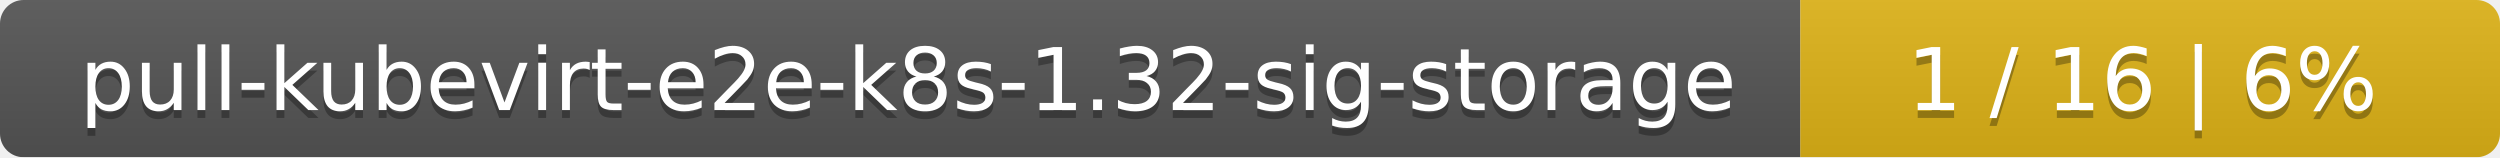
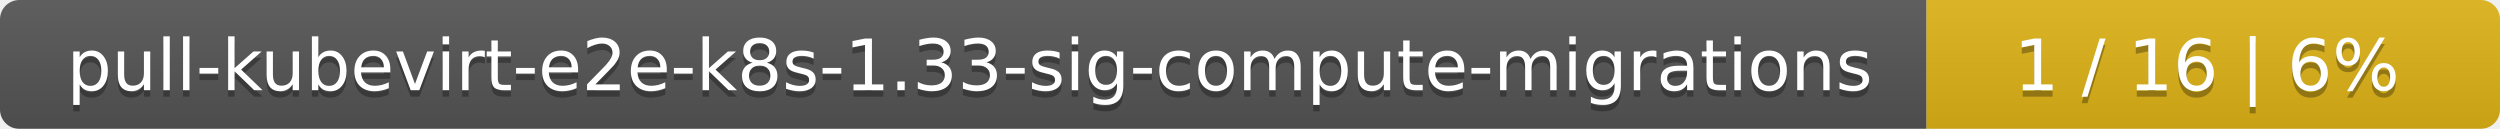
- <svg xmlns="http://www.w3.org/2000/svg" width="318" height="20">
+ <svg xmlns="http://www.w3.org/2000/svg" width="388" height="20">
  <linearGradient id="smooth" x2="0" y2="100%">
    <stop offset="0" stop-color="#bbb" stop-opacity=".1" />
    <stop offset="1" stop-opacity=".1" />
  </linearGradient>
  <mask id="round">
-     <rect width="318" height="20" rx="3" fill="#fff" />
+     <rect width="388" height="20" rx="3" fill="#fff" />
  </mask>
  <g mask="url(#round)">
-     <rect width="229" height="20" fill="#555" />
-     <rect x="229" width="89" height="20" fill="#dfb317" />
-     <rect width="318" height="20" fill="url(#smooth)" />
+     <rect width="299" height="20" fill="#555" />
+     <rect x="299" width="89" height="20" fill="#dfb317" />
+     <rect width="388" height="20" fill="url(#smooth)" />
  </g>
  <g fill="#fff" text-anchor="middle" font-family="DejaVu Sans,Verdana,Geneva,sans-serif" font-size="11">
-     <text x="115.5" y="15" fill="#010101" fill-opacity=".3">pull-kubevirt-e2e-k8s-1.32-sig-storage</text>
-     <text x="115.5" y="14">pull-kubevirt-e2e-k8s-1.32-sig-storage</text>
-     <text x="272.5" y="15" fill="#010101" fill-opacity=".3">1 / 16    |    6%</text>
-     <text x="272.5" y="14">1 / 16    |    6%</text>
+     <text x="150.5" y="15" fill="#010101" fill-opacity=".3">pull-kubevirt-e2e-k8s-1.33-sig-compute-migrations</text>
+     <text x="150.5" y="14">pull-kubevirt-e2e-k8s-1.33-sig-compute-migrations</text>
+     <text x="342.5" y="15" fill="#010101" fill-opacity=".3">1 / 16    |    6%</text>
+     <text x="342.5" y="14">1 / 16    |    6%</text>
  </g>
</svg>
